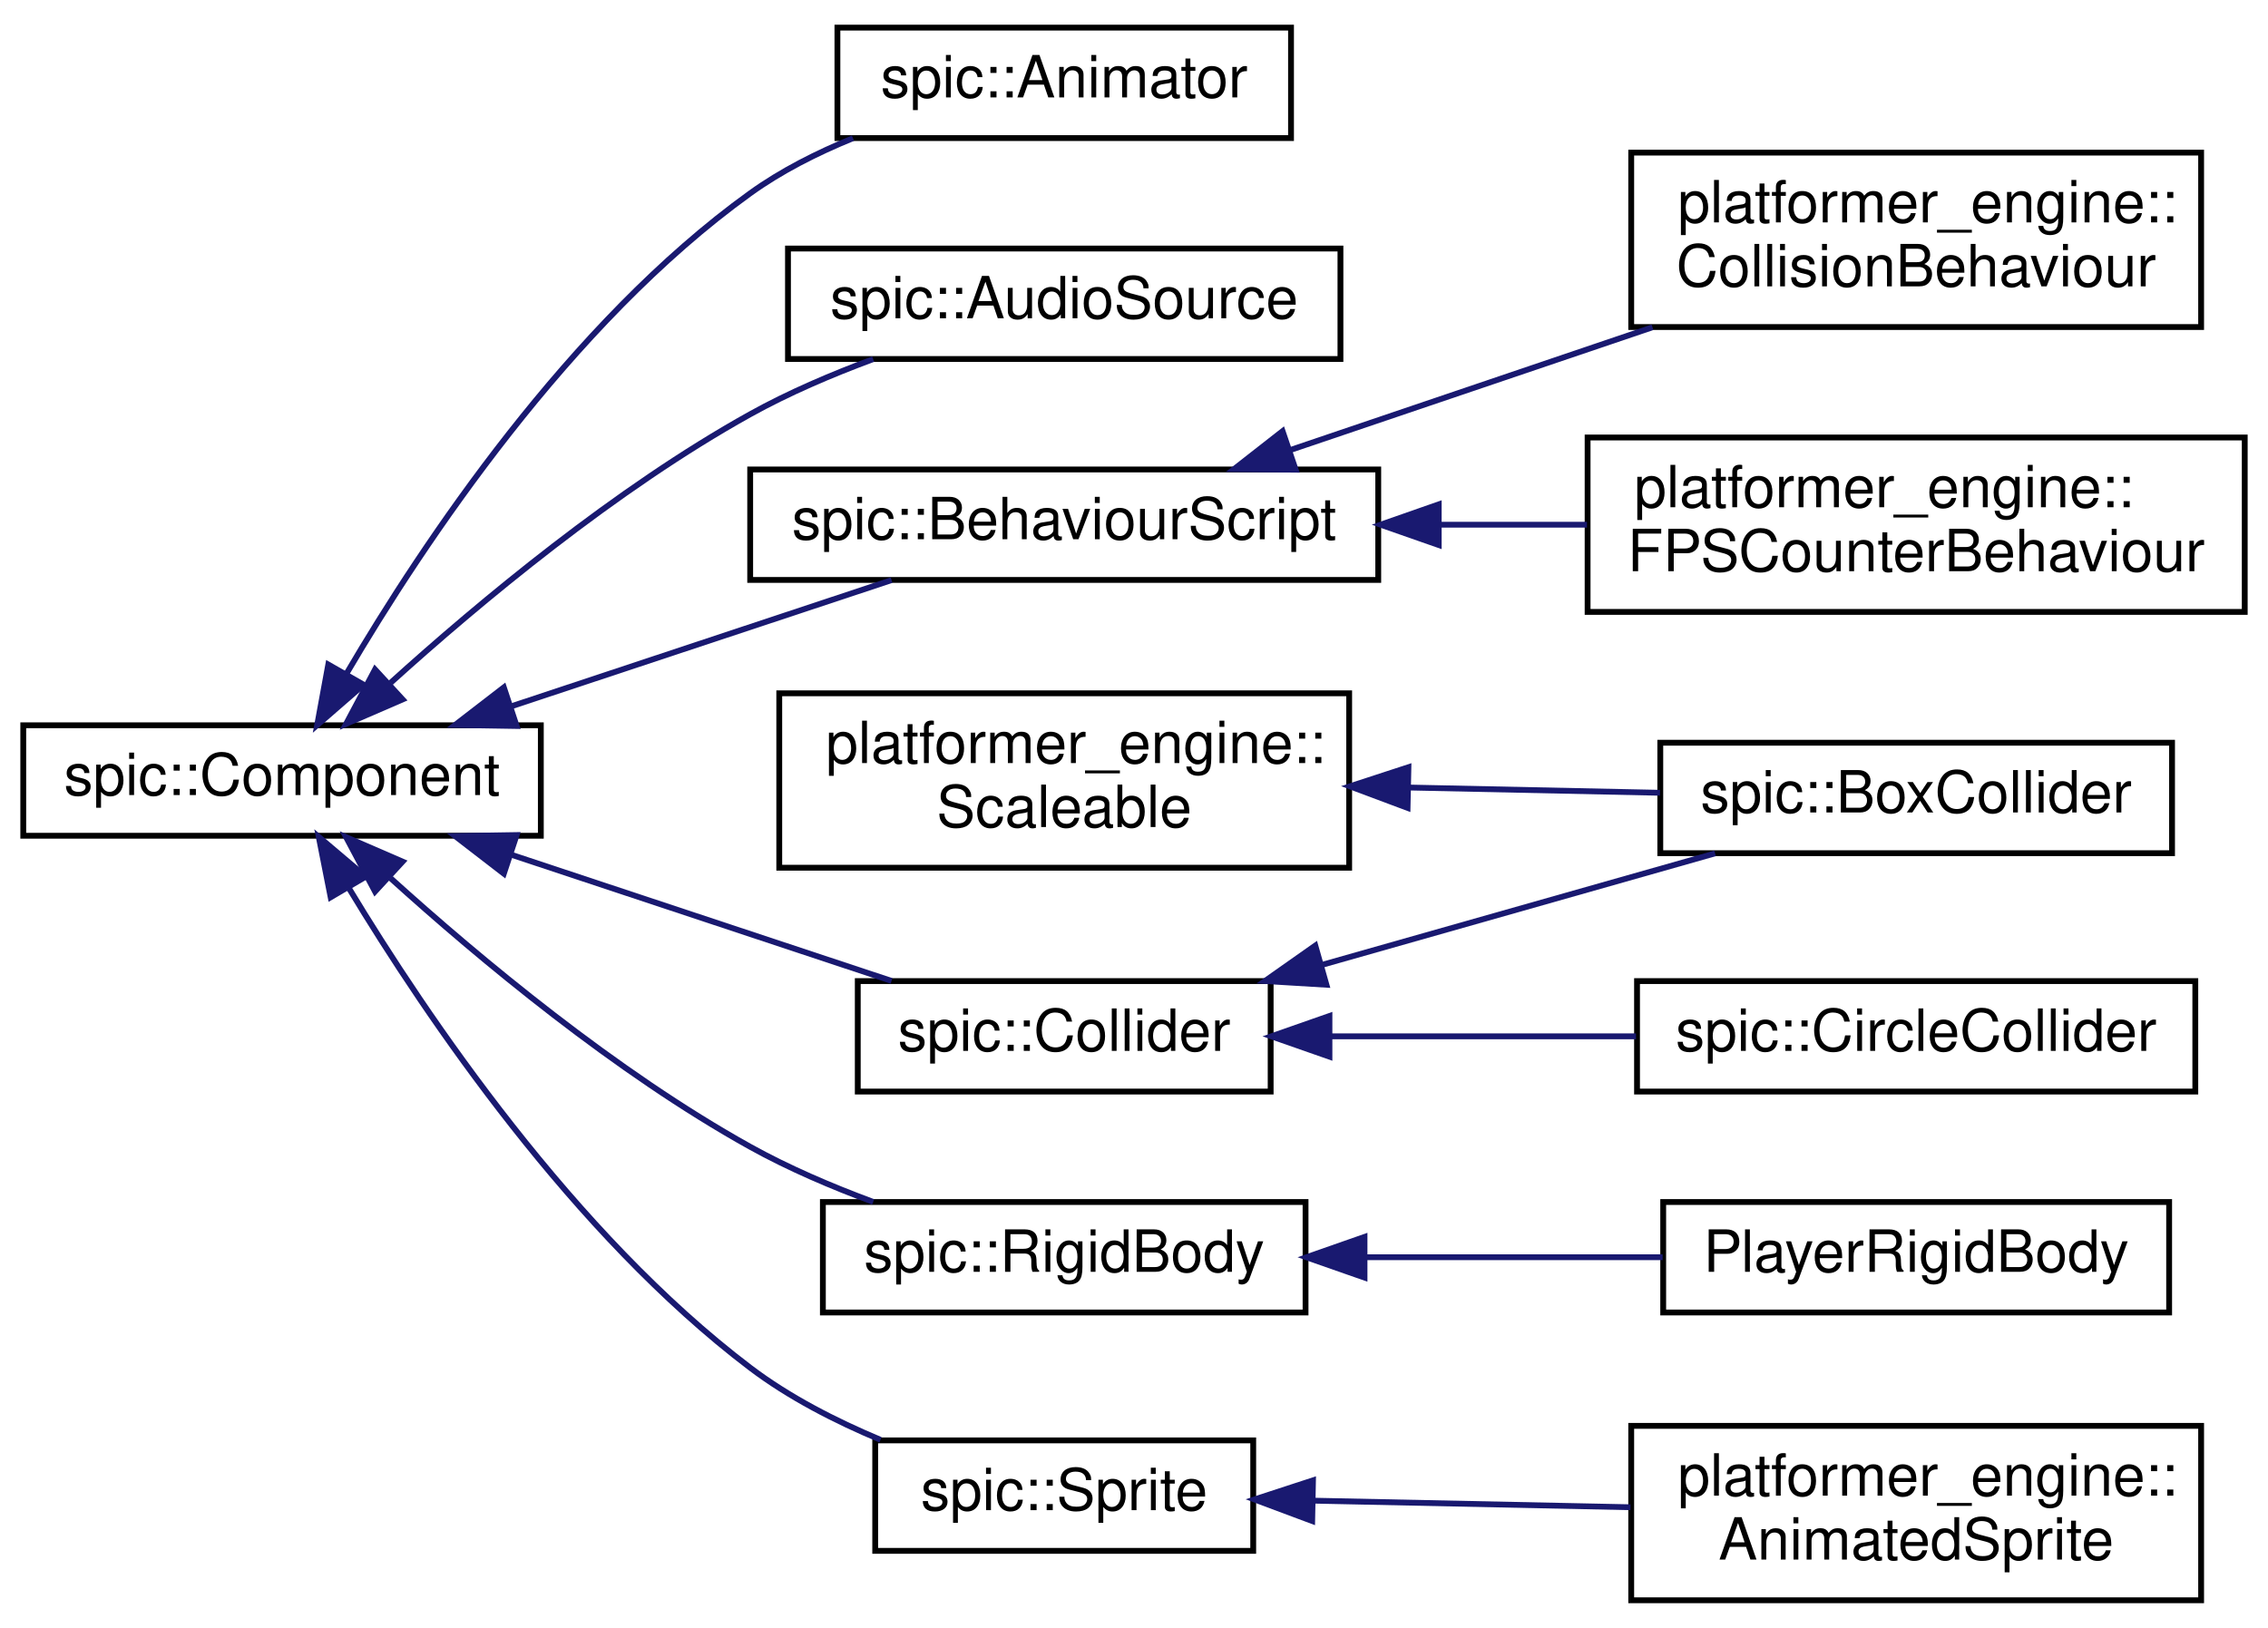
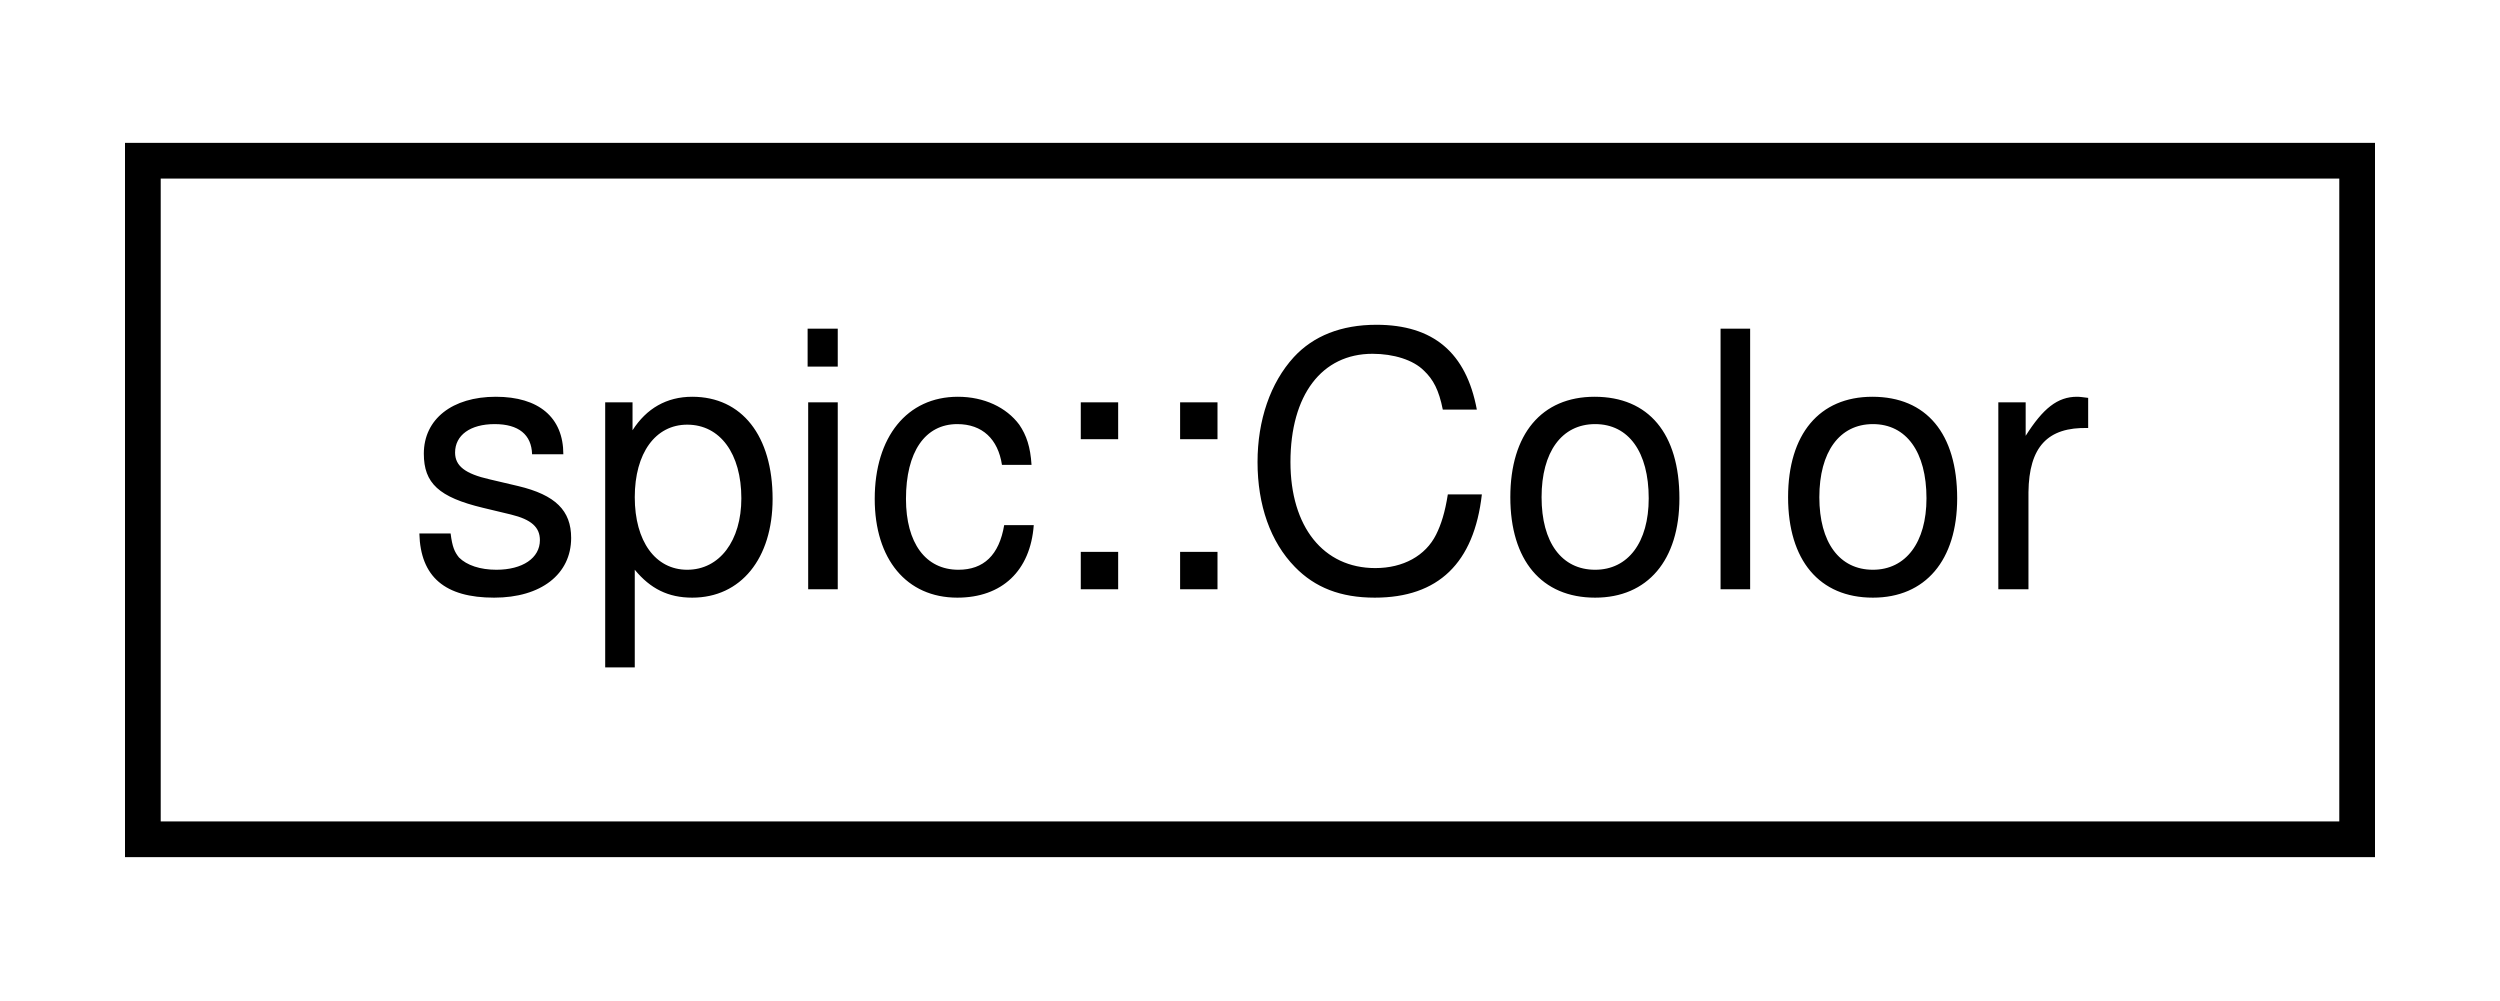
- <svg xmlns="http://www.w3.org/2000/svg" xmlns:xlink="http://www.w3.org/1999/xlink" width="390pt" height="280pt" viewBox="0.00 0.00 390.00 279.50">
-   <g id="graph0" class="graph" transform="scale(1 1) rotate(0) translate(4 275.5)">
+ <svg xmlns="http://www.w3.org/2000/svg" xmlns:xlink="http://www.w3.org/1999/xlink" width="70pt" height="28pt" viewBox="0.00 0.00 70.00 28.00">
+   <g id="graph0" class="graph" transform="scale(1 1) rotate(0) translate(4 24)">
    <g id="node1" class="node">
      <g id="a_node1">
-         <a xlink:href="classspic_1_1Component.html" target="_top" xlink:title="Base class for all components.">
-           <polygon fill="none" stroke="black" points="0,-132 0,-151 89,-151 89,-132 0,-132" />
-           <text text-anchor="middle" x="44.5" y="-139" font-family="Helvetica,sans-Serif" font-size="10.00">spic::Component</text>
+         <a xlink:href="classspic_1_1Color.html" target="_top" xlink:title="Color represents a red-green-blue color with alpha.">
+           <polygon fill="none" stroke="black" points="0,-0.5 0,-19.5 62,-19.5 62,-0.5 0,-0.5" />
+           <text text-anchor="middle" x="31" y="-7.5" font-family="Helvetica,sans-Serif" font-size="10.00">spic::Color</text>
        </a>
      </g>
    </g>
-     <g id="node2" class="node">
-       <g id="a_node2">
-         <a xlink:href="classspic_1_1Animator.html" target="_top" xlink:title="A component which can play animated sequences of sprites.">
-           <polygon fill="none" stroke="black" points="140,-252 140,-271 218,-271 218,-252 140,-252" />
-           <text text-anchor="middle" x="179" y="-259" font-family="Helvetica,sans-Serif" font-size="10.00">spic::Animator</text>
-         </a>
-       </g>
-     </g>
-     <g id="edge1" class="edge">
-       <path fill="none" stroke="midnightblue" d="M55.59,-159.9C68.79,-182.36 93.92,-220.12 125,-242.5 130.31,-246.33 136.48,-249.45 142.68,-251.98" />
-       <polygon fill="midnightblue" stroke="midnightblue" points="58.53,-157.98 50.54,-151.03 52.45,-161.45 58.53,-157.98" />
-     </g>
-     <g id="node3" class="node">
-       <g id="a_node3">
-         <a xlink:href="classspic_1_1AudioSource.html" target="_top" xlink:title="Component which can play audio.">
-           <polygon fill="none" stroke="black" points="131.5,-214 131.5,-233 226.5,-233 226.5,-214 131.5,-214" />
-           <text text-anchor="middle" x="179" y="-221" font-family="Helvetica,sans-Serif" font-size="10.00">spic::AudioSource</text>
-         </a>
-       </g>
-     </g>
-     <g id="edge2" class="edge">
-       <path fill="none" stroke="midnightblue" d="M63.17,-158.31C78.53,-172.2 101.88,-191.65 125,-204.5 131.58,-208.16 139,-211.33 146.15,-213.98" />
-       <polygon fill="midnightblue" stroke="midnightblue" points="65.23,-155.45 55.51,-151.24 60.49,-160.6 65.23,-155.45" />
-     </g>
-     <g id="node4" class="node">
-       <g id="a_node4">
-         <a xlink:href="classspic_1_1BehaviourScript.html" target="_top" xlink:title=" ">
-           <polygon fill="none" stroke="black" points="125,-176 125,-195 233,-195 233,-176 125,-176" />
-           <text text-anchor="middle" x="179" y="-183" font-family="Helvetica,sans-Serif" font-size="10.00">spic::BehaviourScript</text>
-         </a>
-       </g>
-     </g>
-     <g id="edge3" class="edge">
-       <path fill="none" stroke="midnightblue" d="M83.79,-154.22C104.69,-161.16 130.13,-169.6 149.31,-175.97" />
-       <polygon fill="midnightblue" stroke="midnightblue" points="84.84,-150.88 74.25,-151.05 82.64,-157.52 84.84,-150.88" />
-     </g>
-     <g id="node7" class="node">
-       <g id="a_node7">
-         <a xlink:href="classspic_1_1Collider.html" target="_top" xlink:title="The base class for all colliders. @spicapi.">
-           <polygon fill="none" stroke="black" points="143.5,-88 143.5,-107 214.5,-107 214.5,-88 143.5,-88" />
-           <text text-anchor="middle" x="179" y="-95" font-family="Helvetica,sans-Serif" font-size="10.00">spic::Collider</text>
-         </a>
-       </g>
-     </g>
-     <g id="edge6" class="edge">
-       <path fill="none" stroke="midnightblue" d="M83.79,-128.78C104.69,-121.84 130.13,-113.4 149.31,-107.03" />
-       <polygon fill="midnightblue" stroke="midnightblue" points="82.64,-125.48 74.25,-131.95 84.84,-132.12 82.64,-125.48" />
-     </g>
-     <g id="node10" class="node">
-       <g id="a_node10">
-         <a xlink:href="classspic_1_1RigidBody.html" target="_top" xlink:title="A component representing a rigid body.">
-           <polygon fill="none" stroke="black" points="137.5,-50 137.5,-69 220.5,-69 220.5,-50 137.5,-50" />
-           <text text-anchor="middle" x="179" y="-57" font-family="Helvetica,sans-Serif" font-size="10.00">spic::RigidBody</text>
-         </a>
-       </g>
-     </g>
-     <g id="edge9" class="edge">
-       <path fill="none" stroke="midnightblue" d="M63.17,-124.69C78.53,-110.8 101.88,-91.35 125,-78.5 131.58,-74.84 139,-71.67 146.15,-69.02" />
-       <polygon fill="midnightblue" stroke="midnightblue" points="60.49,-122.4 55.51,-131.76 65.23,-127.55 60.49,-122.4" />
-     </g>
-     <g id="node12" class="node">
-       <g id="a_node12">
-         <a xlink:href="classspic_1_1Sprite.html" target="_top" xlink:title="A component representing a sprite (small image) @spicapi.">
-           <polygon fill="none" stroke="black" points="146.5,-9 146.5,-28 211.5,-28 211.5,-9 146.5,-9" />
-           <text text-anchor="middle" x="179" y="-16" font-family="Helvetica,sans-Serif" font-size="10.00">spic::Sprite</text>
-         </a>
-       </g>
-     </g>
-     <g id="edge11" class="edge">
-       <path fill="none" stroke="midnightblue" d="M55.98,-123.01C69.41,-100.76 94.64,-63.52 125,-40.5 131.67,-35.44 139.67,-31.34 147.41,-28.1" />
-       <polygon fill="midnightblue" stroke="midnightblue" points="52.86,-121.42 50.81,-131.81 58.89,-124.96 52.86,-121.42" />
-     </g>
-     <g id="node5" class="node">
-       <g id="a_node5">
-         <a xlink:href="classplatformer__engine_1_1CollisionBehaviour.html" target="_top" xlink:title=" ">
-           <polygon fill="none" stroke="black" points="276.5,-219.5 276.5,-249.5 374.5,-249.5 374.5,-219.5 276.5,-219.5" />
-           <text text-anchor="start" x="284.5" y="-237.5" font-family="Helvetica,sans-Serif" font-size="10.00">platformer_engine::</text>
-           <text text-anchor="middle" x="325.5" y="-226.5" font-family="Helvetica,sans-Serif" font-size="10.00">CollisionBehaviour</text>
-         </a>
-       </g>
-     </g>
-     <g id="edge4" class="edge">
-       <path fill="none" stroke="midnightblue" d="M217.77,-198.31C236.89,-204.79 260.2,-212.7 280.16,-219.46" />
-       <polygon fill="midnightblue" stroke="midnightblue" points="218.8,-194.96 208.2,-195.06 216.55,-201.59 218.8,-194.96" />
-     </g>
-     <g id="node6" class="node">
-       <g id="a_node6">
-         <a xlink:href="classplatformer__engine_1_1FPSCounterBehaviour.html" target="_top" xlink:title=" ">
-           <polygon fill="none" stroke="black" points="269,-170.5 269,-200.5 382,-200.5 382,-170.5 269,-170.5" />
-           <text text-anchor="start" x="277" y="-188.5" font-family="Helvetica,sans-Serif" font-size="10.00">platformer_engine::</text>
-           <text text-anchor="middle" x="325.5" y="-177.5" font-family="Helvetica,sans-Serif" font-size="10.00">FPSCounterBehaviour</text>
-         </a>
-       </g>
-     </g>
-     <g id="edge5" class="edge">
-       <path fill="none" stroke="midnightblue" d="M243.58,-185.5C252.02,-185.5 260.61,-185.5 268.9,-185.5" />
-       <polygon fill="midnightblue" stroke="midnightblue" points="243.4,-182 233.4,-185.5 243.4,-189 243.4,-182" />
-     </g>
-     <g id="node8" class="node">
-       <g id="a_node8">
-         <a xlink:href="classspic_1_1BoxCollider.html" target="_top" xlink:title="A collider which represents a rectangular collision area.">
-           <polygon fill="none" stroke="black" points="281.5,-129 281.5,-148 369.5,-148 369.5,-129 281.5,-129" />
-           <text text-anchor="middle" x="325.5" y="-136" font-family="Helvetica,sans-Serif" font-size="10.00">spic::BoxCollider</text>
-         </a>
-       </g>
-     </g>
-     <g id="edge7" class="edge">
-       <path fill="none" stroke="midnightblue" d="M223.15,-109.74C244.84,-115.9 270.73,-123.24 290.92,-128.97" />
-       <polygon fill="midnightblue" stroke="midnightblue" points="224.09,-106.37 213.51,-107.01 222.18,-113.11 224.09,-106.37" />
-     </g>
-     <g id="node9" class="node">
-       <g id="a_node9">
-         <a xlink:href="classspic_1_1CircleCollider.html" target="_top" xlink:title="A collider which represents a circular collision area.">
-           <polygon fill="none" stroke="black" points="277.5,-88 277.5,-107 373.5,-107 373.5,-88 277.5,-88" />
-           <text text-anchor="middle" x="325.5" y="-95" font-family="Helvetica,sans-Serif" font-size="10.00">spic::CircleCollider</text>
-         </a>
-       </g>
-     </g>
-     <g id="edge8" class="edge">
-       <path fill="none" stroke="midnightblue" d="M224.68,-97.5C241.38,-97.5 260.41,-97.5 277.33,-97.5" />
-       <polygon fill="midnightblue" stroke="midnightblue" points="224.61,-94 214.61,-97.5 224.61,-101 224.61,-94" />
-     </g>
-     <g id="node11" class="node">
-       <g id="a_node11">
-         <a xlink:href="classPlayerRigidBody.html" target="_top" xlink:title=" ">
-           <polygon fill="none" stroke="black" points="282,-50 282,-69 369,-69 369,-50 282,-50" />
-           <text text-anchor="middle" x="325.5" y="-57" font-family="Helvetica,sans-Serif" font-size="10.00">PlayerRigidBody</text>
-         </a>
-       </g>
-     </g>
-     <g id="edge10" class="edge">
-       <path fill="none" stroke="midnightblue" d="M230.78,-59.5C247.49,-59.5 265.87,-59.5 281.9,-59.5" />
-       <polygon fill="midnightblue" stroke="midnightblue" points="230.64,-56 220.64,-59.5 230.64,-63 230.64,-56" />
-     </g>
-     <g id="node13" class="node">
-       <g id="a_node13">
-         <a xlink:href="classplatformer__engine_1_1AnimatedSprite.html" target="_top" xlink:title="AnimatedSprite class which is used to animate sprites.">
-           <polygon fill="none" stroke="black" points="276.5,-0.5 276.5,-30.5 374.5,-30.5 374.5,-0.5 276.5,-0.5" />
-           <text text-anchor="start" x="284.5" y="-18.5" font-family="Helvetica,sans-Serif" font-size="10.00">platformer_engine::</text>
-           <text text-anchor="middle" x="325.5" y="-7.5" font-family="Helvetica,sans-Serif" font-size="10.00">AnimatedSprite</text>
-         </a>
-       </g>
-     </g>
-     <g id="edge12" class="edge">
-       <path fill="none" stroke="midnightblue" d="M221.92,-17.63C238.96,-17.28 258.75,-16.87 276.37,-16.5" />
-       <polygon fill="midnightblue" stroke="midnightblue" points="221.64,-14.13 211.71,-17.84 221.78,-21.13 221.64,-14.13" />
-     </g>
-     <g id="node14" class="node">
-       <g id="a_node14">
-         <a xlink:href="classplatformer__engine_1_1Scaleable.html" target="_top" xlink:title=" ">
-           <polygon fill="none" stroke="black" points="130,-126.5 130,-156.5 228,-156.5 228,-126.5 130,-126.5" />
-           <text text-anchor="start" x="138" y="-144.5" font-family="Helvetica,sans-Serif" font-size="10.00">platformer_engine::</text>
-           <text text-anchor="middle" x="179" y="-133.5" font-family="Helvetica,sans-Serif" font-size="10.00">Scaleable</text>
-         </a>
-       </g>
-     </g>
-     <g id="edge13" class="edge">
-       <path fill="none" stroke="midnightblue" d="M238.42,-140.29C252.8,-139.99 267.95,-139.67 281.45,-139.39" />
-       <polygon fill="midnightblue" stroke="midnightblue" points="238.04,-136.79 228.12,-140.5 238.19,-143.79 238.04,-136.79" />
-     </g>
  </g>
</svg>
